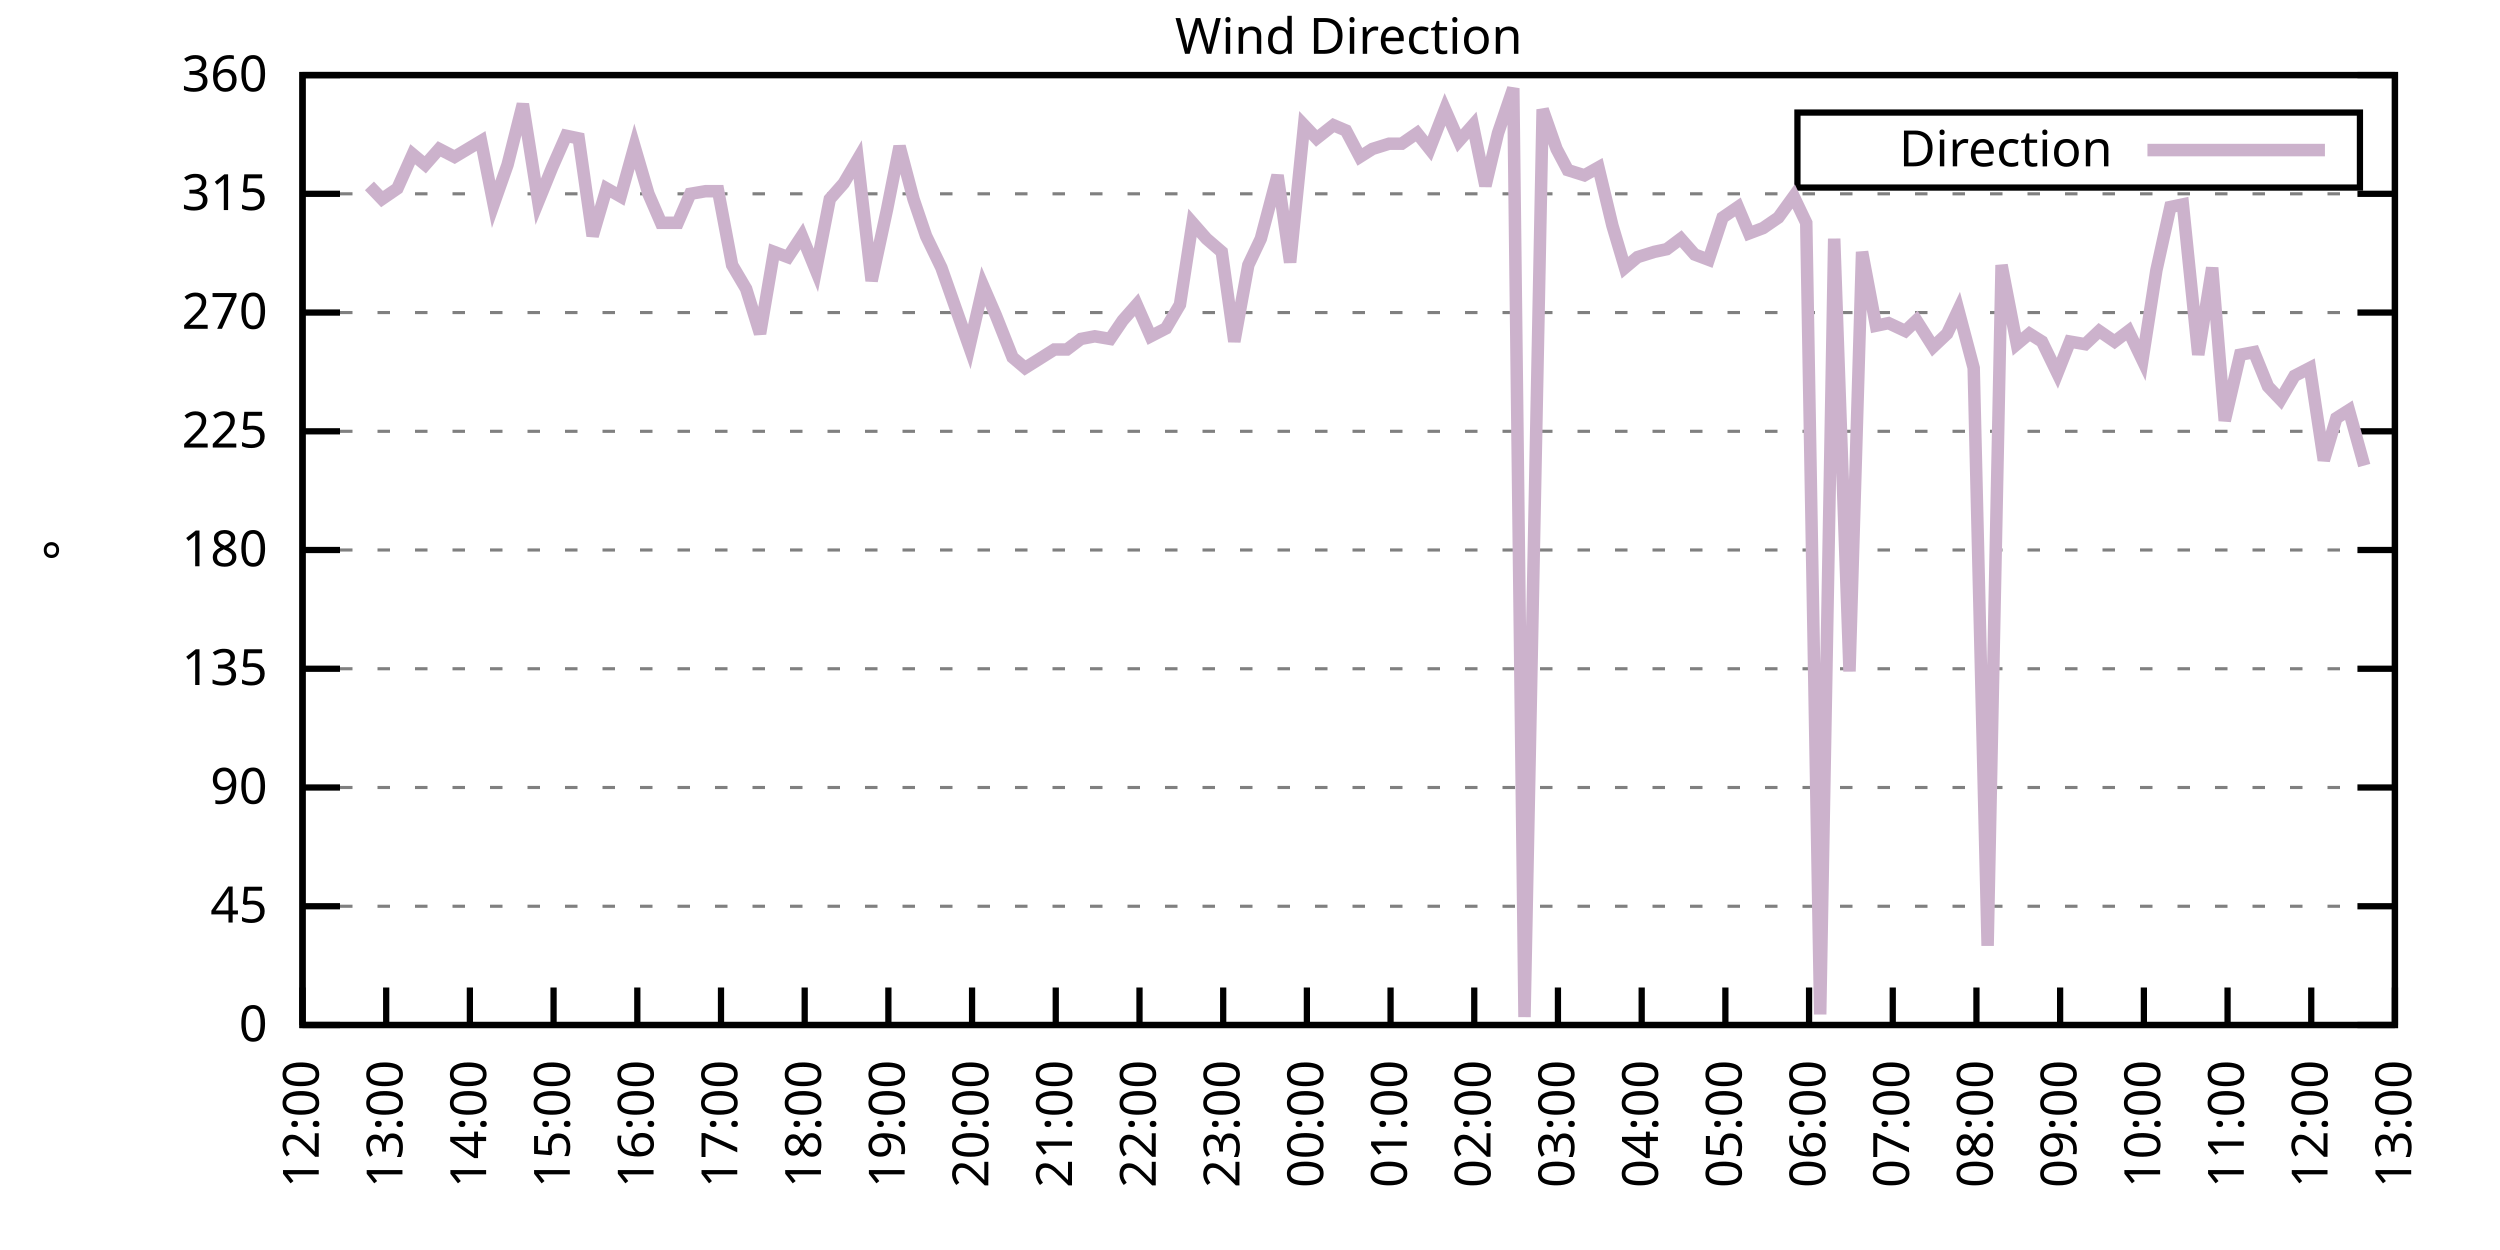
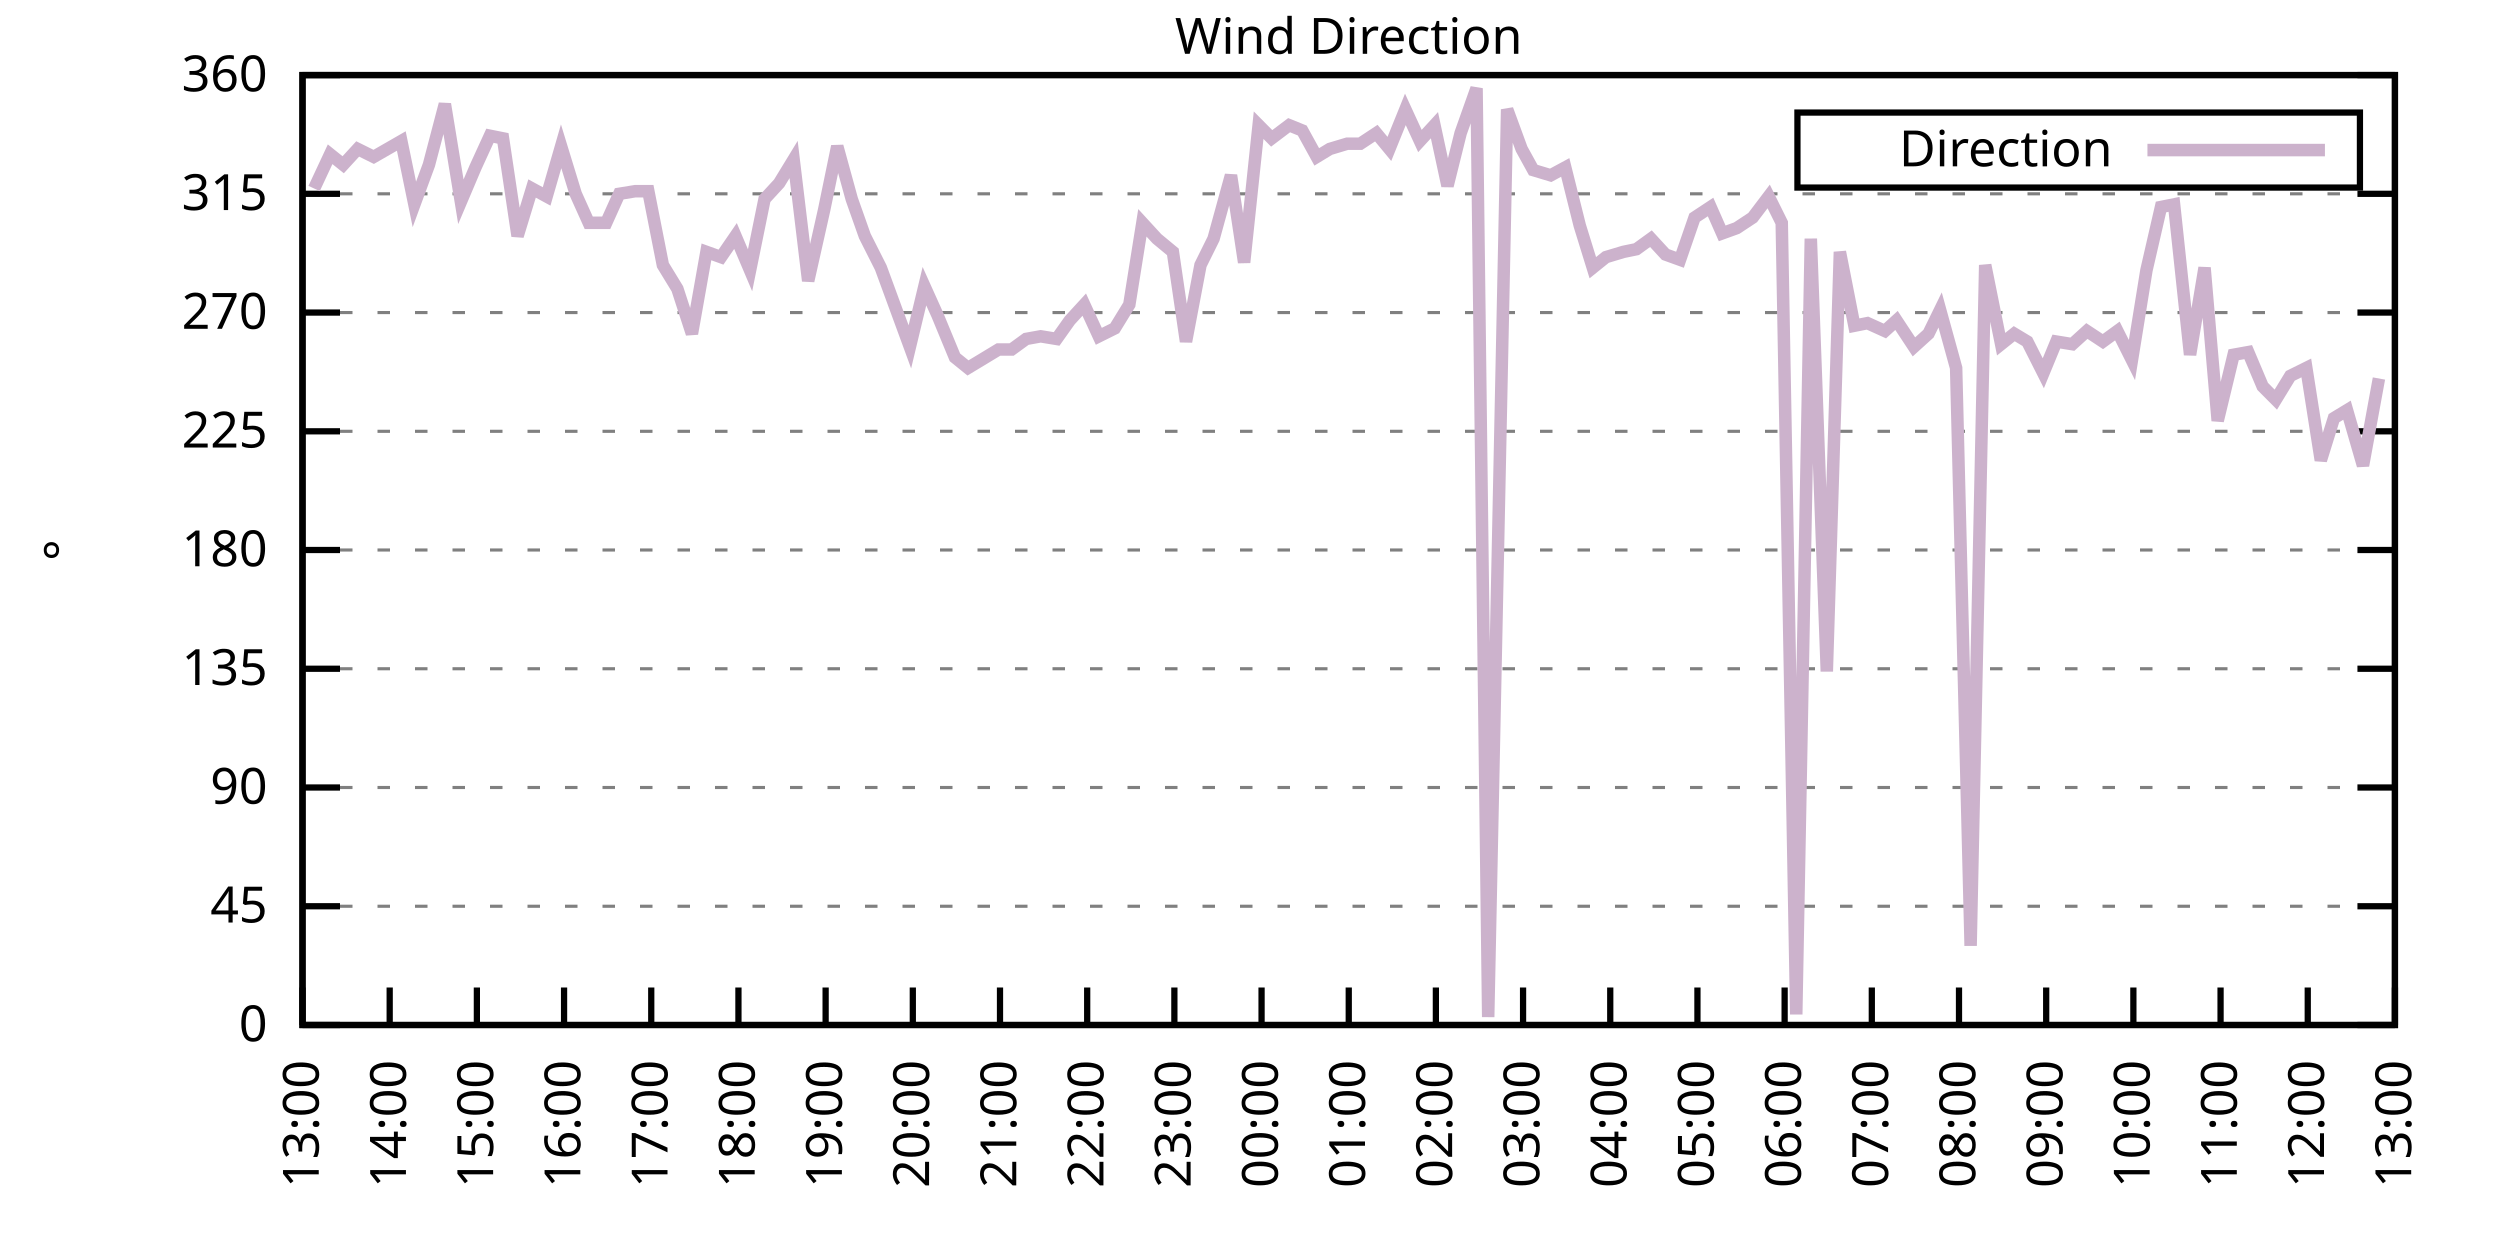
<svg xmlns="http://www.w3.org/2000/svg" xmlns:xlink="http://www.w3.org/1999/xlink" width="400" height="200" viewBox="0 0 400 200">
  <g id="gnuplot_canvas">
    <rect x="0" y="0" width="400" height="200" fill="none" />
    <defs>
      <circle id="gpDot" r="0.5" stroke-width="0.5" stroke="currentColor" />
      <path id="gpPt0" stroke-width="0.333" stroke="currentColor" d="M-1,0 h2 M0,-1 v2" />
      <path id="gpPt1" stroke-width="0.333" stroke="currentColor" d="M-1,-1 L1,1 M1,-1 L-1,1" />
      <path id="gpPt2" stroke-width="0.333" stroke="currentColor" d="M-1,0 L1,0 M0,-1 L0,1 M-1,-1 L1,1 M-1,1 L1,-1" />
      <rect id="gpPt3" stroke-width="0.333" stroke="currentColor" x="-1" y="-1" width="2" height="2" />
      <rect id="gpPt4" stroke-width="0.333" stroke="currentColor" fill="currentColor" x="-1" y="-1" width="2" height="2" />
      <circle id="gpPt5" stroke-width="0.333" stroke="currentColor" cx="0" cy="0" r="1" />
      <use xlink:href="#gpPt5" id="gpPt6" fill="currentColor" stroke="none" />
      <path id="gpPt7" stroke-width="0.333" stroke="currentColor" d="M0,-1.33 L-1.33,0.67 L1.33,0.67 z" />
      <use xlink:href="#gpPt7" id="gpPt8" fill="currentColor" stroke="none" />
      <use xlink:href="#gpPt7" id="gpPt9" stroke="currentColor" transform="rotate(180)" />
      <use xlink:href="#gpPt9" id="gpPt10" fill="currentColor" stroke="none" />
      <use xlink:href="#gpPt3" id="gpPt11" stroke="currentColor" transform="rotate(45)" />
      <use xlink:href="#gpPt11" id="gpPt12" fill="currentColor" stroke="none" />
      <path id="gpPt13" stroke-width="0.333" stroke="currentColor" d="M0,1.330 L1.265,0.411 L0.782,-1.067 L-0.782,-1.076 L-1.265,0.411 z" />
      <use xlink:href="#gpPt13" id="gpPt14" fill="currentColor" stroke="none" />
      <filter id="textbox" filterUnits="objectBoundingBox" x="0" y="0" height="1" width="1">
        <feFlood flood-color="white" flood-opacity="1" result="bgnd" />
        <feComposite in="SourceGraphic" in2="bgnd" operator="atop" />
      </filter>
      <filter id="greybox" filterUnits="objectBoundingBox" x="0" y="0" height="1" width="1">
        <feFlood flood-color="lightgrey" flood-opacity="1" result="grey" />
        <feComposite in="SourceGraphic" in2="grey" operator="atop" />
      </filter>
    </defs>
    <g fill="none" color="white" stroke="currentColor" stroke-width="1.00" stroke-linecap="butt" stroke-linejoin="miter">
</g>
    <g fill="none" color="black" stroke="currentColor" stroke-width="1.00" stroke-linecap="butt" stroke-linejoin="miter">
      <g stroke="none" shape-rendering="crispEdges">
        <polygon fill="rgb(255, 255, 255)" points="48.40,164.00 383.18,164.00 383.18,12.02 48.40,12.02 " />
      </g>
    </g>
    <g fill="none" color="black" stroke="currentColor" stroke-width="1.00" stroke-linecap="butt" stroke-linejoin="miter">
</g>
    <g fill="none" color="black" stroke="black" stroke-width="0.50" stroke-linecap="butt" stroke-linejoin="miter">
</g>
    <g fill="none" color="gray" stroke="currentColor" stroke-width="0.50" stroke-linecap="butt" stroke-linejoin="miter">
      <path stroke="gray" stroke-dasharray="2,4" class="gridline" d="M48.40,164.00 L383.19,164.00  " />
    </g>
    <g fill="none" color="gray" stroke="gray" stroke-width="1.00" stroke-linecap="butt" stroke-linejoin="miter">
</g>
    <g fill="none" color="black" stroke="currentColor" stroke-width="1.00" stroke-linecap="butt" stroke-linejoin="miter">
      <path stroke="black" d="M48.40,164.00 L54.40,164.00 M383.19,164.00 L377.19,164.00  " />
      <g transform="translate(42.80,166.60)" stroke="none" fill="black" font-family="Sans" font-size="8.00" text-anchor="end">
        <text>
          <tspan font-family="Sans"> 0</tspan>
        </text>
      </g>
    </g>
    <g fill="none" color="black" stroke="currentColor" stroke-width="1.00" stroke-linecap="butt" stroke-linejoin="miter">
</g>
    <g fill="none" color="black" stroke="black" stroke-width="0.50" stroke-linecap="butt" stroke-linejoin="miter">
</g>
    <g fill="none" color="gray" stroke="currentColor" stroke-width="0.50" stroke-linecap="butt" stroke-linejoin="miter">
      <path stroke="gray" stroke-dasharray="2,4" class="gridline" d="M48.40,145.00 L383.19,145.00  " />
    </g>
    <g fill="none" color="gray" stroke="gray" stroke-width="1.00" stroke-linecap="butt" stroke-linejoin="miter">
</g>
    <g fill="none" color="black" stroke="currentColor" stroke-width="1.00" stroke-linecap="butt" stroke-linejoin="miter">
      <path stroke="black" d="M48.40,145.00 L54.40,145.00 M383.19,145.00 L377.19,145.00  " />
      <g transform="translate(42.80,147.60)" stroke="none" fill="black" font-family="Sans" font-size="8.00" text-anchor="end">
        <text>
          <tspan font-family="Sans"> 45</tspan>
        </text>
      </g>
    </g>
    <g fill="none" color="black" stroke="currentColor" stroke-width="1.00" stroke-linecap="butt" stroke-linejoin="miter">
</g>
    <g fill="none" color="black" stroke="black" stroke-width="0.50" stroke-linecap="butt" stroke-linejoin="miter">
</g>
    <g fill="none" color="gray" stroke="currentColor" stroke-width="0.50" stroke-linecap="butt" stroke-linejoin="miter">
      <path stroke="gray" stroke-dasharray="2,4" class="gridline" d="M48.40,126.00 L383.19,126.00  " />
    </g>
    <g fill="none" color="gray" stroke="gray" stroke-width="1.00" stroke-linecap="butt" stroke-linejoin="miter">
</g>
    <g fill="none" color="black" stroke="currentColor" stroke-width="1.00" stroke-linecap="butt" stroke-linejoin="miter">
      <path stroke="black" d="M48.40,126.00 L54.40,126.00 M383.19,126.00 L377.19,126.00  " />
      <g transform="translate(42.80,128.60)" stroke="none" fill="black" font-family="Sans" font-size="8.00" text-anchor="end">
        <text>
          <tspan font-family="Sans"> 90</tspan>
        </text>
      </g>
    </g>
    <g fill="none" color="black" stroke="currentColor" stroke-width="1.00" stroke-linecap="butt" stroke-linejoin="miter">
</g>
    <g fill="none" color="black" stroke="black" stroke-width="0.50" stroke-linecap="butt" stroke-linejoin="miter">
</g>
    <g fill="none" color="gray" stroke="currentColor" stroke-width="0.50" stroke-linecap="butt" stroke-linejoin="miter">
      <path stroke="gray" stroke-dasharray="2,4" class="gridline" d="M48.40,107.00 L383.19,107.00  " />
    </g>
    <g fill="none" color="gray" stroke="gray" stroke-width="1.00" stroke-linecap="butt" stroke-linejoin="miter">
</g>
    <g fill="none" color="black" stroke="currentColor" stroke-width="1.00" stroke-linecap="butt" stroke-linejoin="miter">
      <path stroke="black" d="M48.40,107.00 L54.40,107.00 M383.19,107.00 L377.19,107.00  " />
      <g transform="translate(42.80,109.60)" stroke="none" fill="black" font-family="Sans" font-size="8.00" text-anchor="end">
        <text>
          <tspan font-family="Sans"> 135</tspan>
        </text>
      </g>
    </g>
    <g fill="none" color="black" stroke="currentColor" stroke-width="1.00" stroke-linecap="butt" stroke-linejoin="miter">
</g>
    <g fill="none" color="black" stroke="black" stroke-width="0.50" stroke-linecap="butt" stroke-linejoin="miter">
</g>
    <g fill="none" color="gray" stroke="currentColor" stroke-width="0.50" stroke-linecap="butt" stroke-linejoin="miter">
      <path stroke="gray" stroke-dasharray="2,4" class="gridline" d="M48.40,88.00 L383.19,88.00  " />
    </g>
    <g fill="none" color="gray" stroke="gray" stroke-width="1.00" stroke-linecap="butt" stroke-linejoin="miter">
</g>
    <g fill="none" color="black" stroke="currentColor" stroke-width="1.00" stroke-linecap="butt" stroke-linejoin="miter">
      <path stroke="black" d="M48.40,88.00 L54.40,88.00 M383.19,88.00 L377.19,88.00  " />
      <g transform="translate(42.80,90.60)" stroke="none" fill="black" font-family="Sans" font-size="8.00" text-anchor="end">
        <text>
          <tspan font-family="Sans"> 180</tspan>
        </text>
      </g>
    </g>
    <g fill="none" color="black" stroke="currentColor" stroke-width="1.00" stroke-linecap="butt" stroke-linejoin="miter">
</g>
    <g fill="none" color="black" stroke="black" stroke-width="0.50" stroke-linecap="butt" stroke-linejoin="miter">
</g>
    <g fill="none" color="gray" stroke="currentColor" stroke-width="0.50" stroke-linecap="butt" stroke-linejoin="miter">
      <path stroke="gray" stroke-dasharray="2,4" class="gridline" d="M48.40,69.01 L383.19,69.01  " />
    </g>
    <g fill="none" color="gray" stroke="gray" stroke-width="1.00" stroke-linecap="butt" stroke-linejoin="miter">
</g>
    <g fill="none" color="black" stroke="currentColor" stroke-width="1.00" stroke-linecap="butt" stroke-linejoin="miter">
      <path stroke="black" d="M48.40,69.01 L54.40,69.01 M383.19,69.01 L377.19,69.01  " />
      <g transform="translate(42.80,71.61)" stroke="none" fill="black" font-family="Sans" font-size="8.00" text-anchor="end">
        <text>
          <tspan font-family="Sans"> 225</tspan>
        </text>
      </g>
    </g>
    <g fill="none" color="black" stroke="currentColor" stroke-width="1.00" stroke-linecap="butt" stroke-linejoin="miter">
</g>
    <g fill="none" color="black" stroke="black" stroke-width="0.50" stroke-linecap="butt" stroke-linejoin="miter">
</g>
    <g fill="none" color="gray" stroke="currentColor" stroke-width="0.50" stroke-linecap="butt" stroke-linejoin="miter">
      <path stroke="gray" stroke-dasharray="2,4" class="gridline" d="M48.40,50.01 L383.19,50.01  " />
    </g>
    <g fill="none" color="gray" stroke="gray" stroke-width="1.00" stroke-linecap="butt" stroke-linejoin="miter">
</g>
    <g fill="none" color="black" stroke="currentColor" stroke-width="1.00" stroke-linecap="butt" stroke-linejoin="miter">
      <path stroke="black" d="M48.40,50.01 L54.40,50.01 M383.19,50.01 L377.19,50.01  " />
      <g transform="translate(42.80,52.61)" stroke="none" fill="black" font-family="Sans" font-size="8.00" text-anchor="end">
        <text>
          <tspan font-family="Sans"> 270</tspan>
        </text>
      </g>
    </g>
    <g fill="none" color="black" stroke="currentColor" stroke-width="1.00" stroke-linecap="butt" stroke-linejoin="miter">
</g>
    <g fill="none" color="black" stroke="black" stroke-width="0.50" stroke-linecap="butt" stroke-linejoin="miter">
</g>
    <g fill="none" color="gray" stroke="currentColor" stroke-width="0.50" stroke-linecap="butt" stroke-linejoin="miter">
      <path stroke="gray" stroke-dasharray="2,4" class="gridline" d="M48.40,31.01 L383.19,31.01  " />
    </g>
    <g fill="none" color="gray" stroke="gray" stroke-width="1.00" stroke-linecap="butt" stroke-linejoin="miter">
</g>
    <g fill="none" color="black" stroke="currentColor" stroke-width="1.00" stroke-linecap="butt" stroke-linejoin="miter">
      <path stroke="black" d="M48.40,31.01 L54.40,31.01 M383.19,31.01 L377.19,31.01  " />
      <g transform="translate(42.80,33.61)" stroke="none" fill="black" font-family="Sans" font-size="8.00" text-anchor="end">
        <text>
          <tspan font-family="Sans"> 315</tspan>
        </text>
      </g>
    </g>
    <g fill="none" color="black" stroke="currentColor" stroke-width="1.00" stroke-linecap="butt" stroke-linejoin="miter">
</g>
    <g fill="none" color="black" stroke="black" stroke-width="0.50" stroke-linecap="butt" stroke-linejoin="miter">
</g>
    <g fill="none" color="gray" stroke="currentColor" stroke-width="0.50" stroke-linecap="butt" stroke-linejoin="miter">
      <path stroke="gray" stroke-dasharray="2,4" class="gridline" d="M48.40,12.01 L383.19,12.01  " />
    </g>
    <g fill="none" color="gray" stroke="gray" stroke-width="1.00" stroke-linecap="butt" stroke-linejoin="miter">
</g>
    <g fill="none" color="black" stroke="currentColor" stroke-width="1.00" stroke-linecap="butt" stroke-linejoin="miter">
      <path stroke="black" d="M48.40,12.01 L54.40,12.01 M383.19,12.01 L377.19,12.01  " />
      <g transform="translate(42.80,14.61)" stroke="none" fill="black" font-family="Sans" font-size="8.00" text-anchor="end">
        <text>
          <tspan font-family="Sans"> 360</tspan>
        </text>
      </g>
    </g>
    <g fill="none" color="black" stroke="currentColor" stroke-width="1.00" stroke-linecap="butt" stroke-linejoin="miter">
      <path stroke="black" d="M48.40,164.00 L48.40,158.00  " />
      <g transform="translate(51.00,169.60) rotate(270.00)" stroke="none" fill="black" font-family="Sans" font-size="8.00" text-anchor="end">
        <text>
-           <tspan font-family="Sans">12:00</tspan>
-         </text>
-       </g>
-     </g>
-     <g fill="none" color="black" stroke="currentColor" stroke-width="1.00" stroke-linecap="butt" stroke-linejoin="miter">
-       <path stroke="black" d="M61.79,164.00 L61.79,158.00  " />
-       <g transform="translate(64.39,169.60) rotate(270.00)" stroke="none" fill="black" font-family="Sans" font-size="8.00" text-anchor="end">
-         <text>
          <tspan font-family="Sans">13:00</tspan>
        </text>
      </g>
    </g>
    <g fill="none" color="black" stroke="currentColor" stroke-width="1.00" stroke-linecap="butt" stroke-linejoin="miter">
-       <path stroke="black" d="M75.18,164.00 L75.18,158.00  " />
-       <g transform="translate(77.78,169.60) rotate(270.00)" stroke="none" fill="black" font-family="Sans" font-size="8.00" text-anchor="end">
+       <path stroke="black" d="M62.35,164.00 L62.35,158.00  " />
+       <g transform="translate(64.95,169.60) rotate(270.00)" stroke="none" fill="black" font-family="Sans" font-size="8.00" text-anchor="end">
        <text>
          <tspan font-family="Sans">14:00</tspan>
        </text>
      </g>
    </g>
    <g fill="none" color="black" stroke="currentColor" stroke-width="1.00" stroke-linecap="butt" stroke-linejoin="miter">
-       <path stroke="black" d="M88.57,164.00 L88.57,158.00  " />
-       <g transform="translate(91.17,169.60) rotate(270.00)" stroke="none" fill="black" font-family="Sans" font-size="8.00" text-anchor="end">
+       <path stroke="black" d="M76.30,164.00 L76.30,158.00  " />
+       <g transform="translate(78.90,169.60) rotate(270.00)" stroke="none" fill="black" font-family="Sans" font-size="8.00" text-anchor="end">
        <text>
          <tspan font-family="Sans">15:00</tspan>
        </text>
      </g>
    </g>
    <g fill="none" color="black" stroke="currentColor" stroke-width="1.00" stroke-linecap="butt" stroke-linejoin="miter">
-       <path stroke="black" d="M101.97,164.00 L101.97,158.00  " />
-       <g transform="translate(104.57,169.60) rotate(270.00)" stroke="none" fill="black" font-family="Sans" font-size="8.00" text-anchor="end">
+       <path stroke="black" d="M90.25,164.00 L90.25,158.00  " />
+       <g transform="translate(92.85,169.60) rotate(270.00)" stroke="none" fill="black" font-family="Sans" font-size="8.00" text-anchor="end">
        <text>
          <tspan font-family="Sans">16:00</tspan>
        </text>
      </g>
    </g>
    <g fill="none" color="black" stroke="currentColor" stroke-width="1.00" stroke-linecap="butt" stroke-linejoin="miter">
-       <path stroke="black" d="M115.36,164.00 L115.36,158.00  " />
-       <g transform="translate(117.96,169.60) rotate(270.00)" stroke="none" fill="black" font-family="Sans" font-size="8.00" text-anchor="end">
+       <path stroke="black" d="M104.20,164.00 L104.20,158.00  " />
+       <g transform="translate(106.80,169.60) rotate(270.00)" stroke="none" fill="black" font-family="Sans" font-size="8.00" text-anchor="end">
        <text>
          <tspan font-family="Sans">17:00</tspan>
        </text>
      </g>
    </g>
    <g fill="none" color="black" stroke="currentColor" stroke-width="1.00" stroke-linecap="butt" stroke-linejoin="miter">
-       <path stroke="black" d="M128.75,164.00 L128.75,158.00  " />
-       <g transform="translate(131.35,169.60) rotate(270.00)" stroke="none" fill="black" font-family="Sans" font-size="8.00" text-anchor="end">
+       <path stroke="black" d="M118.15,164.00 L118.15,158.00  " />
+       <g transform="translate(120.75,169.60) rotate(270.00)" stroke="none" fill="black" font-family="Sans" font-size="8.00" text-anchor="end">
        <text>
          <tspan font-family="Sans">18:00</tspan>
        </text>
      </g>
    </g>
    <g fill="none" color="black" stroke="currentColor" stroke-width="1.00" stroke-linecap="butt" stroke-linejoin="miter">
-       <path stroke="black" d="M142.14,164.00 L142.14,158.00  " />
-       <g transform="translate(144.74,169.60) rotate(270.00)" stroke="none" fill="black" font-family="Sans" font-size="8.00" text-anchor="end">
+       <path stroke="black" d="M132.10,164.00 L132.10,158.00  " />
+       <g transform="translate(134.70,169.60) rotate(270.00)" stroke="none" fill="black" font-family="Sans" font-size="8.00" text-anchor="end">
        <text>
          <tspan font-family="Sans">19:00</tspan>
        </text>
      </g>
    </g>
    <g fill="none" color="black" stroke="currentColor" stroke-width="1.00" stroke-linecap="butt" stroke-linejoin="miter">
-       <path stroke="black" d="M155.53,164.00 L155.53,158.00  " />
-       <g transform="translate(158.13,169.60) rotate(270.00)" stroke="none" fill="black" font-family="Sans" font-size="8.00" text-anchor="end">
+       <path stroke="black" d="M146.05,164.00 L146.05,158.00  " />
+       <g transform="translate(148.65,169.60) rotate(270.00)" stroke="none" fill="black" font-family="Sans" font-size="8.00" text-anchor="end">
        <text>
          <tspan font-family="Sans">20:00</tspan>
        </text>
      </g>
    </g>
    <g fill="none" color="black" stroke="currentColor" stroke-width="1.00" stroke-linecap="butt" stroke-linejoin="miter">
-       <path stroke="black" d="M168.92,164.00 L168.92,158.00  " />
-       <g transform="translate(171.52,169.60) rotate(270.00)" stroke="none" fill="black" font-family="Sans" font-size="8.00" text-anchor="end">
+       <path stroke="black" d="M160.00,164.00 L160.00,158.00  " />
+       <g transform="translate(162.60,169.60) rotate(270.00)" stroke="none" fill="black" font-family="Sans" font-size="8.00" text-anchor="end">
        <text>
          <tspan font-family="Sans">21:00</tspan>
        </text>
      </g>
    </g>
    <g fill="none" color="black" stroke="currentColor" stroke-width="1.00" stroke-linecap="butt" stroke-linejoin="miter">
-       <path stroke="black" d="M182.32,164.00 L182.32,158.00  " />
-       <g transform="translate(184.92,169.60) rotate(270.00)" stroke="none" fill="black" font-family="Sans" font-size="8.00" text-anchor="end">
+       <path stroke="black" d="M173.95,164.00 L173.95,158.00  " />
+       <g transform="translate(176.55,169.60) rotate(270.00)" stroke="none" fill="black" font-family="Sans" font-size="8.00" text-anchor="end">
        <text>
          <tspan font-family="Sans">22:00</tspan>
        </text>
      </g>
    </g>
    <g fill="none" color="black" stroke="currentColor" stroke-width="1.00" stroke-linecap="butt" stroke-linejoin="miter">
-       <path stroke="black" d="M195.71,164.00 L195.71,158.00  " />
-       <g transform="translate(198.31,169.60) rotate(270.00)" stroke="none" fill="black" font-family="Sans" font-size="8.00" text-anchor="end">
+       <path stroke="black" d="M187.90,164.00 L187.90,158.00  " />
+       <g transform="translate(190.50,169.60) rotate(270.00)" stroke="none" fill="black" font-family="Sans" font-size="8.00" text-anchor="end">
        <text>
          <tspan font-family="Sans">23:00</tspan>
        </text>
      </g>
    </g>
    <g fill="none" color="black" stroke="currentColor" stroke-width="1.00" stroke-linecap="butt" stroke-linejoin="miter">
-       <path stroke="black" d="M209.10,164.00 L209.10,158.00  " />
-       <g transform="translate(211.70,169.60) rotate(270.00)" stroke="none" fill="black" font-family="Sans" font-size="8.00" text-anchor="end">
+       <path stroke="black" d="M201.85,164.00 L201.85,158.00  " />
+       <g transform="translate(204.45,169.60) rotate(270.00)" stroke="none" fill="black" font-family="Sans" font-size="8.00" text-anchor="end">
        <text>
          <tspan font-family="Sans">00:00</tspan>
        </text>
      </g>
    </g>
    <g fill="none" color="black" stroke="currentColor" stroke-width="1.00" stroke-linecap="butt" stroke-linejoin="miter">
-       <path stroke="black" d="M222.49,164.00 L222.49,158.00  " />
-       <g transform="translate(225.09,169.60) rotate(270.00)" stroke="none" fill="black" font-family="Sans" font-size="8.00" text-anchor="end">
+       <path stroke="black" d="M215.80,164.00 L215.80,158.00  " />
+       <g transform="translate(218.40,169.60) rotate(270.00)" stroke="none" fill="black" font-family="Sans" font-size="8.00" text-anchor="end">
        <text>
          <tspan font-family="Sans">01:00</tspan>
        </text>
      </g>
    </g>
    <g fill="none" color="black" stroke="currentColor" stroke-width="1.00" stroke-linecap="butt" stroke-linejoin="miter">
-       <path stroke="black" d="M235.88,164.00 L235.88,158.00  " />
-       <g transform="translate(238.48,169.60) rotate(270.00)" stroke="none" fill="black" font-family="Sans" font-size="8.00" text-anchor="end">
+       <path stroke="black" d="M229.74,164.00 L229.74,158.00  " />
+       <g transform="translate(232.34,169.60) rotate(270.00)" stroke="none" fill="black" font-family="Sans" font-size="8.00" text-anchor="end">
        <text>
          <tspan font-family="Sans">02:00</tspan>
        </text>
      </g>
    </g>
    <g fill="none" color="black" stroke="currentColor" stroke-width="1.00" stroke-linecap="butt" stroke-linejoin="miter">
-       <path stroke="black" d="M249.27,164.00 L249.27,158.00  " />
-       <g transform="translate(251.87,169.60) rotate(270.00)" stroke="none" fill="black" font-family="Sans" font-size="8.00" text-anchor="end">
+       <path stroke="black" d="M243.69,164.00 L243.69,158.00  " />
+       <g transform="translate(246.29,169.60) rotate(270.00)" stroke="none" fill="black" font-family="Sans" font-size="8.00" text-anchor="end">
        <text>
          <tspan font-family="Sans">03:00</tspan>
        </text>
      </g>
    </g>
    <g fill="none" color="black" stroke="currentColor" stroke-width="1.00" stroke-linecap="butt" stroke-linejoin="miter">
-       <path stroke="black" d="M262.67,164.00 L262.67,158.00  " />
-       <g transform="translate(265.27,169.60) rotate(270.00)" stroke="none" fill="black" font-family="Sans" font-size="8.00" text-anchor="end">
+       <path stroke="black" d="M257.64,164.00 L257.64,158.00  " />
+       <g transform="translate(260.24,169.60) rotate(270.00)" stroke="none" fill="black" font-family="Sans" font-size="8.00" text-anchor="end">
        <text>
          <tspan font-family="Sans">04:00</tspan>
        </text>
      </g>
    </g>
    <g fill="none" color="black" stroke="currentColor" stroke-width="1.00" stroke-linecap="butt" stroke-linejoin="miter">
-       <path stroke="black" d="M276.06,164.00 L276.06,158.00  " />
-       <g transform="translate(278.66,169.60) rotate(270.00)" stroke="none" fill="black" font-family="Sans" font-size="8.00" text-anchor="end">
+       <path stroke="black" d="M271.59,164.00 L271.59,158.00  " />
+       <g transform="translate(274.19,169.60) rotate(270.00)" stroke="none" fill="black" font-family="Sans" font-size="8.00" text-anchor="end">
        <text>
          <tspan font-family="Sans">05:00</tspan>
        </text>
      </g>
    </g>
    <g fill="none" color="black" stroke="currentColor" stroke-width="1.00" stroke-linecap="butt" stroke-linejoin="miter">
-       <path stroke="black" d="M289.45,164.00 L289.45,158.00  " />
-       <g transform="translate(292.05,169.60) rotate(270.00)" stroke="none" fill="black" font-family="Sans" font-size="8.00" text-anchor="end">
+       <path stroke="black" d="M285.54,164.00 L285.54,158.00  " />
+       <g transform="translate(288.14,169.60) rotate(270.00)" stroke="none" fill="black" font-family="Sans" font-size="8.00" text-anchor="end">
        <text>
          <tspan font-family="Sans">06:00</tspan>
        </text>
      </g>
    </g>
    <g fill="none" color="black" stroke="currentColor" stroke-width="1.00" stroke-linecap="butt" stroke-linejoin="miter">
-       <path stroke="black" d="M302.84,164.00 L302.84,158.00  " />
-       <g transform="translate(305.44,169.60) rotate(270.00)" stroke="none" fill="black" font-family="Sans" font-size="8.00" text-anchor="end">
+       <path stroke="black" d="M299.49,164.00 L299.49,158.00  " />
+       <g transform="translate(302.09,169.60) rotate(270.00)" stroke="none" fill="black" font-family="Sans" font-size="8.00" text-anchor="end">
        <text>
          <tspan font-family="Sans">07:00</tspan>
        </text>
      </g>
    </g>
    <g fill="none" color="black" stroke="currentColor" stroke-width="1.00" stroke-linecap="butt" stroke-linejoin="miter">
-       <path stroke="black" d="M316.23,164.00 L316.23,158.00  " />
-       <g transform="translate(318.83,169.60) rotate(270.00)" stroke="none" fill="black" font-family="Sans" font-size="8.00" text-anchor="end">
+       <path stroke="black" d="M313.44,164.00 L313.44,158.00  " />
+       <g transform="translate(316.04,169.60) rotate(270.00)" stroke="none" fill="black" font-family="Sans" font-size="8.00" text-anchor="end">
        <text>
          <tspan font-family="Sans">08:00</tspan>
        </text>
      </g>
    </g>
    <g fill="none" color="black" stroke="currentColor" stroke-width="1.00" stroke-linecap="butt" stroke-linejoin="miter">
-       <path stroke="black" d="M329.62,164.00 L329.62,158.00  " />
-       <g transform="translate(332.22,169.60) rotate(270.00)" stroke="none" fill="black" font-family="Sans" font-size="8.00" text-anchor="end">
+       <path stroke="black" d="M327.39,164.00 L327.39,158.00  " />
+       <g transform="translate(329.99,169.60) rotate(270.00)" stroke="none" fill="black" font-family="Sans" font-size="8.00" text-anchor="end">
        <text>
          <tspan font-family="Sans">09:00</tspan>
        </text>
      </g>
    </g>
    <g fill="none" color="black" stroke="currentColor" stroke-width="1.00" stroke-linecap="butt" stroke-linejoin="miter">
-       <path stroke="black" d="M343.02,164.00 L343.02,158.00  " />
-       <g transform="translate(345.62,169.60) rotate(270.00)" stroke="none" fill="black" font-family="Sans" font-size="8.00" text-anchor="end">
+       <path stroke="black" d="M341.34,164.00 L341.34,158.00  " />
+       <g transform="translate(343.94,169.60) rotate(270.00)" stroke="none" fill="black" font-family="Sans" font-size="8.00" text-anchor="end">
        <text>
          <tspan font-family="Sans">10:00</tspan>
        </text>
      </g>
    </g>
    <g fill="none" color="black" stroke="currentColor" stroke-width="1.00" stroke-linecap="butt" stroke-linejoin="miter">
-       <path stroke="black" d="M356.41,164.00 L356.41,158.00  " />
-       <g transform="translate(359.01,169.60) rotate(270.00)" stroke="none" fill="black" font-family="Sans" font-size="8.00" text-anchor="end">
+       <path stroke="black" d="M355.29,164.00 L355.29,158.00  " />
+       <g transform="translate(357.89,169.60) rotate(270.00)" stroke="none" fill="black" font-family="Sans" font-size="8.00" text-anchor="end">
        <text>
          <tspan font-family="Sans">11:00</tspan>
        </text>
      </g>
    </g>
    <g fill="none" color="black" stroke="currentColor" stroke-width="1.00" stroke-linecap="butt" stroke-linejoin="miter">
-       <path stroke="black" d="M369.80,164.00 L369.80,158.00  " />
-       <g transform="translate(372.40,169.60) rotate(270.00)" stroke="none" fill="black" font-family="Sans" font-size="8.00" text-anchor="end">
+       <path stroke="black" d="M369.24,164.00 L369.24,158.00  " />
+       <g transform="translate(371.84,169.60) rotate(270.00)" stroke="none" fill="black" font-family="Sans" font-size="8.00" text-anchor="end">
        <text>
          <tspan font-family="Sans">12:00</tspan>
        </text>
      </g>
    </g>
    <g fill="none" color="black" stroke="currentColor" stroke-width="1.00" stroke-linecap="butt" stroke-linejoin="miter">
      <path stroke="black" d="M383.19,164.00 L383.19,158.00  " />
      <g transform="translate(385.79,169.60) rotate(270.00)" stroke="none" fill="black" font-family="Sans" font-size="8.00" text-anchor="end">
        <text>
          <tspan font-family="Sans">13:00</tspan>
        </text>
      </g>
    </g>
    <g fill="none" color="black" stroke="currentColor" stroke-width="1.00" stroke-linecap="butt" stroke-linejoin="miter">
</g>
    <g fill="none" color="black" stroke="currentColor" stroke-width="1.00" stroke-linecap="butt" stroke-linejoin="miter">
      <path stroke="black" d="M48.40,12.01 L48.40,164.00 L383.19,164.00 L383.19,12.01 L48.40,12.01 Z  " />
    </g>
    <g fill="none" color="black" stroke="currentColor" stroke-width="1.00" stroke-linecap="butt" stroke-linejoin="miter">
</g>
    <g fill="none" color="black" stroke="currentColor" stroke-width="1.00" stroke-linecap="butt" stroke-linejoin="miter">
      <path stroke="black" d="M287.59,30.01 L287.59,18.01 L377.59,18.01 L377.59,30.01 L287.59,30.01 Z  " />
    </g>
    <g id="Wind_direction_plot_1">
      <g fill="none" color="white" stroke="black" stroke-width="2.00" stroke-linecap="butt" stroke-linejoin="miter">
</g>
      <g fill="none" color="black" stroke="currentColor" stroke-width="2.00" stroke-linecap="butt" stroke-linejoin="miter">
        <g transform="translate(337.99,26.61)" stroke="none" fill="black" font-family="Sans" font-size="8.00" text-anchor="end">
          <text>
            <tspan font-family="Sans">Direction</tspan>
          </text>
        </g>
      </g>
      <g fill="none" color="black" stroke="currentColor" stroke-width="2.00" stroke-linecap="butt" stroke-linejoin="miter">
-         <path stroke="rgb(204, 178, 204)" d="M343.59,24.01 L371.99,24.01 M59.11,29.74 L61.12,31.85 L63.58,30.16 L66.03,24.68 L68.04,26.36 L70.27,23.83   L72.73,25.10 L76.97,22.56 L78.98,32.70 L81.21,26.36 L83.66,16.65 L86.12,32.28 L88.35,26.79 L90.58,21.72   L92.59,22.14 L94.82,37.76 L97.06,30.16 L99.29,31.43 L101.52,23.41 L103.75,31.01 L105.76,35.65 L108.44,35.65   L110.45,31.01 L112.90,30.59 L114.91,30.59 L117.14,42.41 L119.38,46.21 L121.61,53.39 L123.84,40.30 L126.07,41.14   L128.30,37.76 L130.54,43.25 L132.77,31.85 L135.00,29.32 L137.23,25.52 L139.46,44.94 L141.92,33.54 L143.93,23.41   L146.16,31.85 L148.17,37.76 L150.62,42.83 L155.09,55.50 L157.32,45.79 L159.33,50.43 L162.01,57.18 L164.01,58.87   L166.02,57.61 L168.70,55.92 L170.71,55.92 L172.94,54.23 L175.17,53.81 L177.63,54.23 L179.64,51.27 L181.87,48.74   L184.10,53.81 L186.56,52.54 L188.79,48.74 L190.80,35.65 L193.03,38.19 L195.48,40.30 L197.49,54.65 L199.73,42.41   L201.73,38.19 L204.41,28.05 L206.42,41.99 L208.65,20.03 L210.66,22.14 L213.34,20.03 L215.35,20.88 L217.58,25.10   L219.59,23.83 L222.27,22.99 L224.28,22.99 L226.73,21.30 L228.74,23.83 L231.20,17.50 L233.43,22.56 L235.66,20.03   L237.67,29.74 L239.68,21.30 L242.13,14.12 L243.92,162.73 L246.82,17.50 L249.05,23.83 L250.84,27.21 L253.51,28.05   L255.75,26.79 L257.98,36.08 L259.99,42.83 L262.00,41.14 L264.67,40.30 L266.68,39.87 L268.92,38.19 L271.15,40.72   L273.38,41.56 L275.61,34.81 L278.07,33.12 L279.85,37.34 L282.08,36.50 L284.54,34.81 L286.99,31.43 L289.00,35.65   L291.23,162.31 L293.47,38.19 L295.92,107.43 L297.93,40.30 L300.16,52.12 L302.17,51.70 L304.85,52.96 L306.63,51.27   L309.31,55.50 L311.54,53.39 L313.33,49.59 L315.79,58.87 L318.02,151.33 L320.25,42.41 L322.70,55.07 L324.71,53.39   L326.72,54.65 L329.18,59.72 L331.19,54.65 L333.64,55.07 L335.87,52.96 L338.33,54.65 L340.56,52.96 L342.79,57.61   L345.02,43.25 L347.26,33.12 L349.26,32.70 L351.72,56.76 L353.95,42.83 L355.96,67.32 L358.42,56.76 L360.65,56.34   L362.88,61.83 L364.89,63.94 L367.12,60.14 L369.58,58.87 L371.81,73.65 L373.82,66.90 L375.82,65.63 L378.28,74.49    " />
+         <path stroke="rgb(204, 178, 204)" d="M343.59,24.01 L371.99,24.01 M50.26,30.16 L52.82,24.68 L54.91,26.36 L57.23,23.83 L59.79,25.10 L64.21,22.56   L66.30,32.70 L68.63,26.36 L71.18,16.65 L73.74,32.28 L76.07,26.79 L78.39,21.72 L80.48,22.14 L82.81,37.76   L85.13,30.16 L87.46,31.43 L89.78,23.41 L92.11,31.01 L94.20,35.65 L96.99,35.65 L99.08,31.01 L101.64,30.59   L103.73,30.59 L106.06,42.41 L108.38,46.21 L110.71,53.39 L113.03,40.30 L115.36,41.14 L117.68,37.76 L120.01,43.25   L122.33,31.85 L124.66,29.32 L126.98,25.52 L129.31,44.94 L131.87,33.54 L133.96,23.41 L136.28,31.85 L138.37,37.76   L140.93,42.83 L145.58,55.50 L147.91,45.79 L150.00,50.43 L152.79,57.18 L154.88,58.87 L156.97,57.61 L159.76,55.92   L161.86,55.92 L164.18,54.23 L166.51,53.81 L169.06,54.23 L171.16,51.27 L173.48,48.74 L175.81,53.81 L178.36,52.54   L180.69,48.74 L182.78,35.65 L185.11,38.19 L187.66,40.30 L189.76,54.65 L192.08,42.41 L194.17,38.19 L196.96,28.05   L199.06,41.99 L201.38,20.03 L203.47,22.14 L206.26,20.03 L208.36,20.88 L210.68,25.10 L212.77,23.83 L215.56,22.99   L217.65,22.99 L220.21,21.30 L222.30,23.83 L224.86,17.50 L227.19,22.56 L229.51,20.03 L231.60,29.74 L233.70,21.30   L236.25,14.12 L238.11,162.73 L241.14,17.50 L243.46,23.83 L245.32,27.21 L248.11,28.05 L250.44,26.79 L252.76,36.08   L254.85,42.83 L256.95,41.14 L259.74,40.30 L261.83,39.87 L264.15,38.19 L266.48,40.72 L268.80,41.56 L271.13,34.81   L273.69,33.12 L275.55,37.34 L277.87,36.50 L280.43,34.81 L282.99,31.43 L285.08,35.65 L287.40,162.31 L289.73,38.19   L292.29,107.43 L294.38,40.30 L296.70,52.12 L298.80,51.70 L301.58,52.96 L303.44,51.27 L306.23,55.50 L308.56,53.39   L310.42,49.59 L312.98,58.87 L315.30,151.33 L317.63,42.41 L320.18,55.07 L322.28,53.39 L324.37,54.65 L326.93,59.72   L329.02,54.65 L331.58,55.07 L333.90,52.96 L336.46,54.65 L338.78,52.96 L341.11,57.61 L343.43,43.25 L345.76,33.12   L347.85,32.70 L350.41,56.76 L352.73,42.83 L354.83,67.32 L357.38,56.76 L359.71,56.34 L362.03,61.83 L364.13,63.94   L366.45,60.14 L369.01,58.87 L371.33,73.65 L373.43,66.90 L375.52,65.63 L378.08,74.49 L380.63,60.56  " />
      </g>
    </g>
    <g fill="none" color="black" stroke="currentColor" stroke-width="2.00" stroke-linecap="butt" stroke-linejoin="miter">
</g>
    <g fill="none" color="black" stroke="black" stroke-width="1.00" stroke-linecap="butt" stroke-linejoin="miter">
</g>
    <g fill="none" color="black" stroke="currentColor" stroke-width="1.00" stroke-linecap="butt" stroke-linejoin="miter">
      <path stroke="black" d="M48.40,12.01 L48.40,164.00 L383.19,164.00 L383.19,12.01 L48.40,12.01 Z  " />
      <g transform="translate(12.80,88.01) rotate(270.00)" stroke="none" fill="black" font-family="Sans" font-size="8.00" text-anchor="middle">
        <text>
          <tspan font-family="Sans">°</tspan>
        </text>
      </g>
    </g>
    <g fill="none" color="black" stroke="currentColor" stroke-width="1.00" stroke-linecap="butt" stroke-linejoin="miter">
</g>
    <g fill="none" color="black" stroke="currentColor" stroke-width="1.00" stroke-linecap="butt" stroke-linejoin="miter">
      <g transform="translate(215.79,8.61)" stroke="none" fill="black" font-family="Sans" font-size="8.00" text-anchor="middle">
        <text>
          <tspan font-family="Sans">Wind Direction</tspan>
        </text>
      </g>
    </g>
    <g fill="none" color="black" stroke="currentColor" stroke-width="1.00" stroke-linecap="butt" stroke-linejoin="miter">
</g>
  </g>
</svg>
